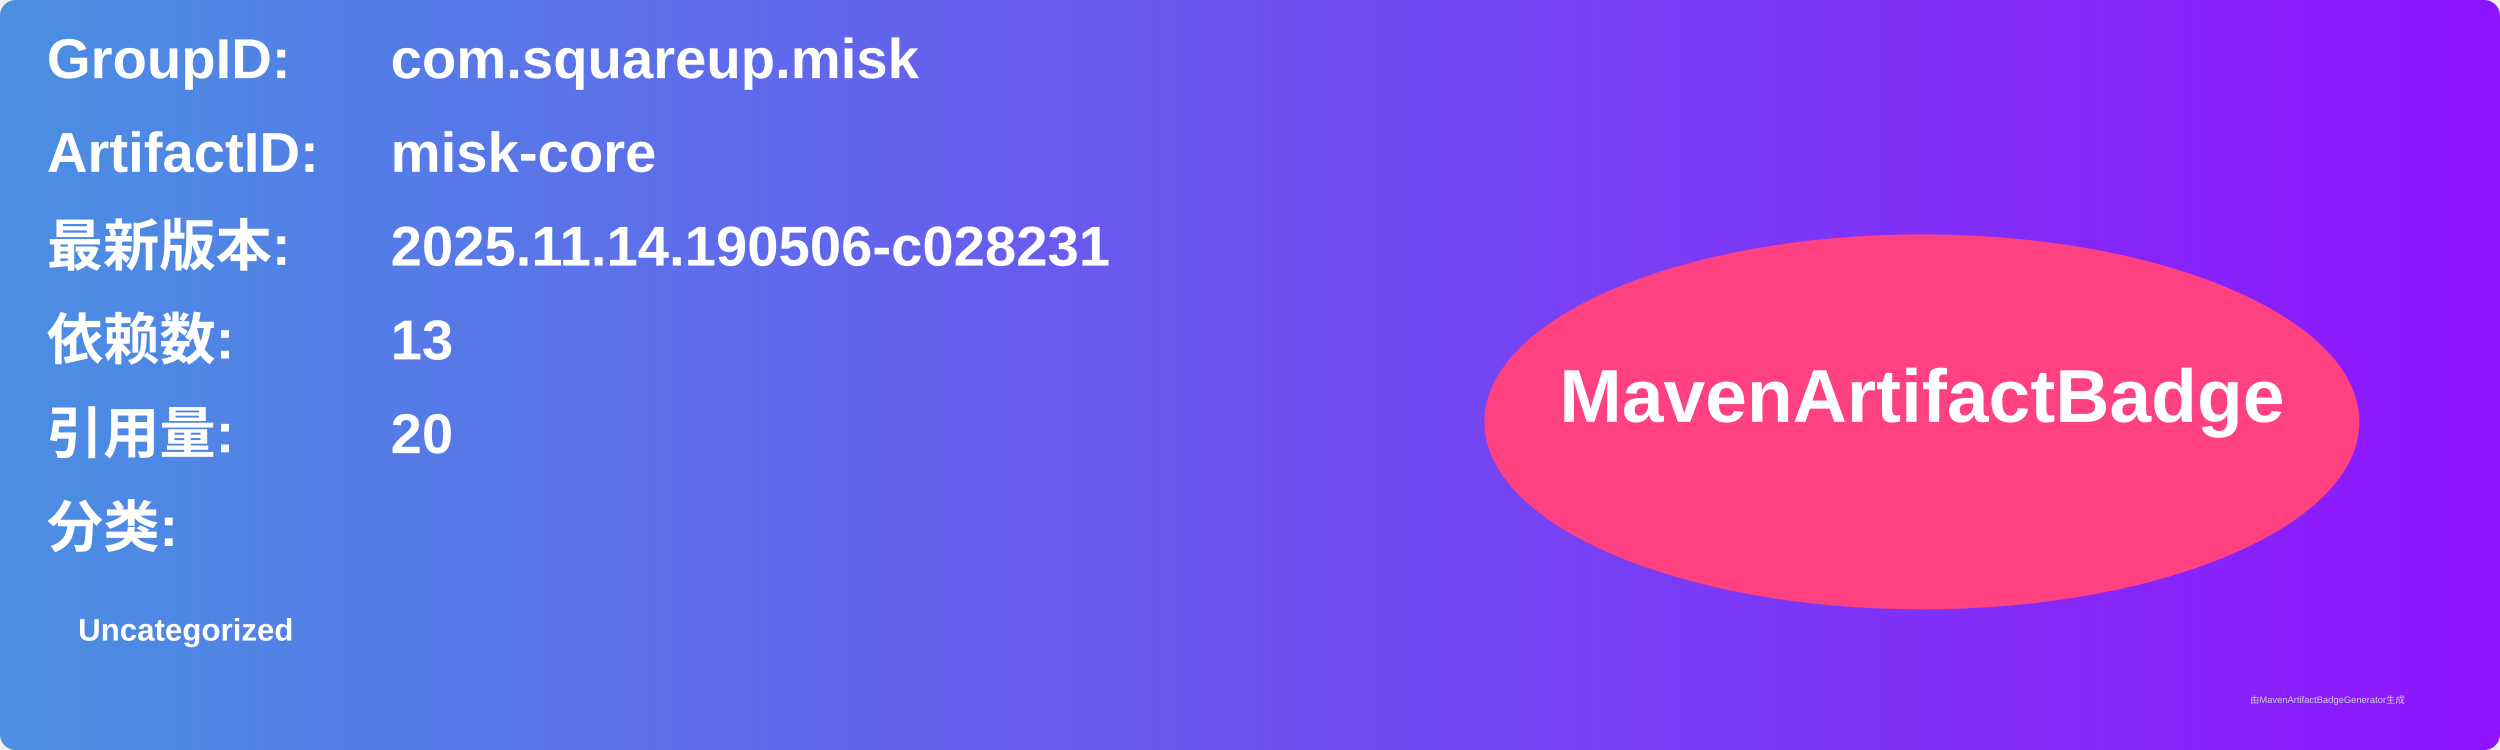
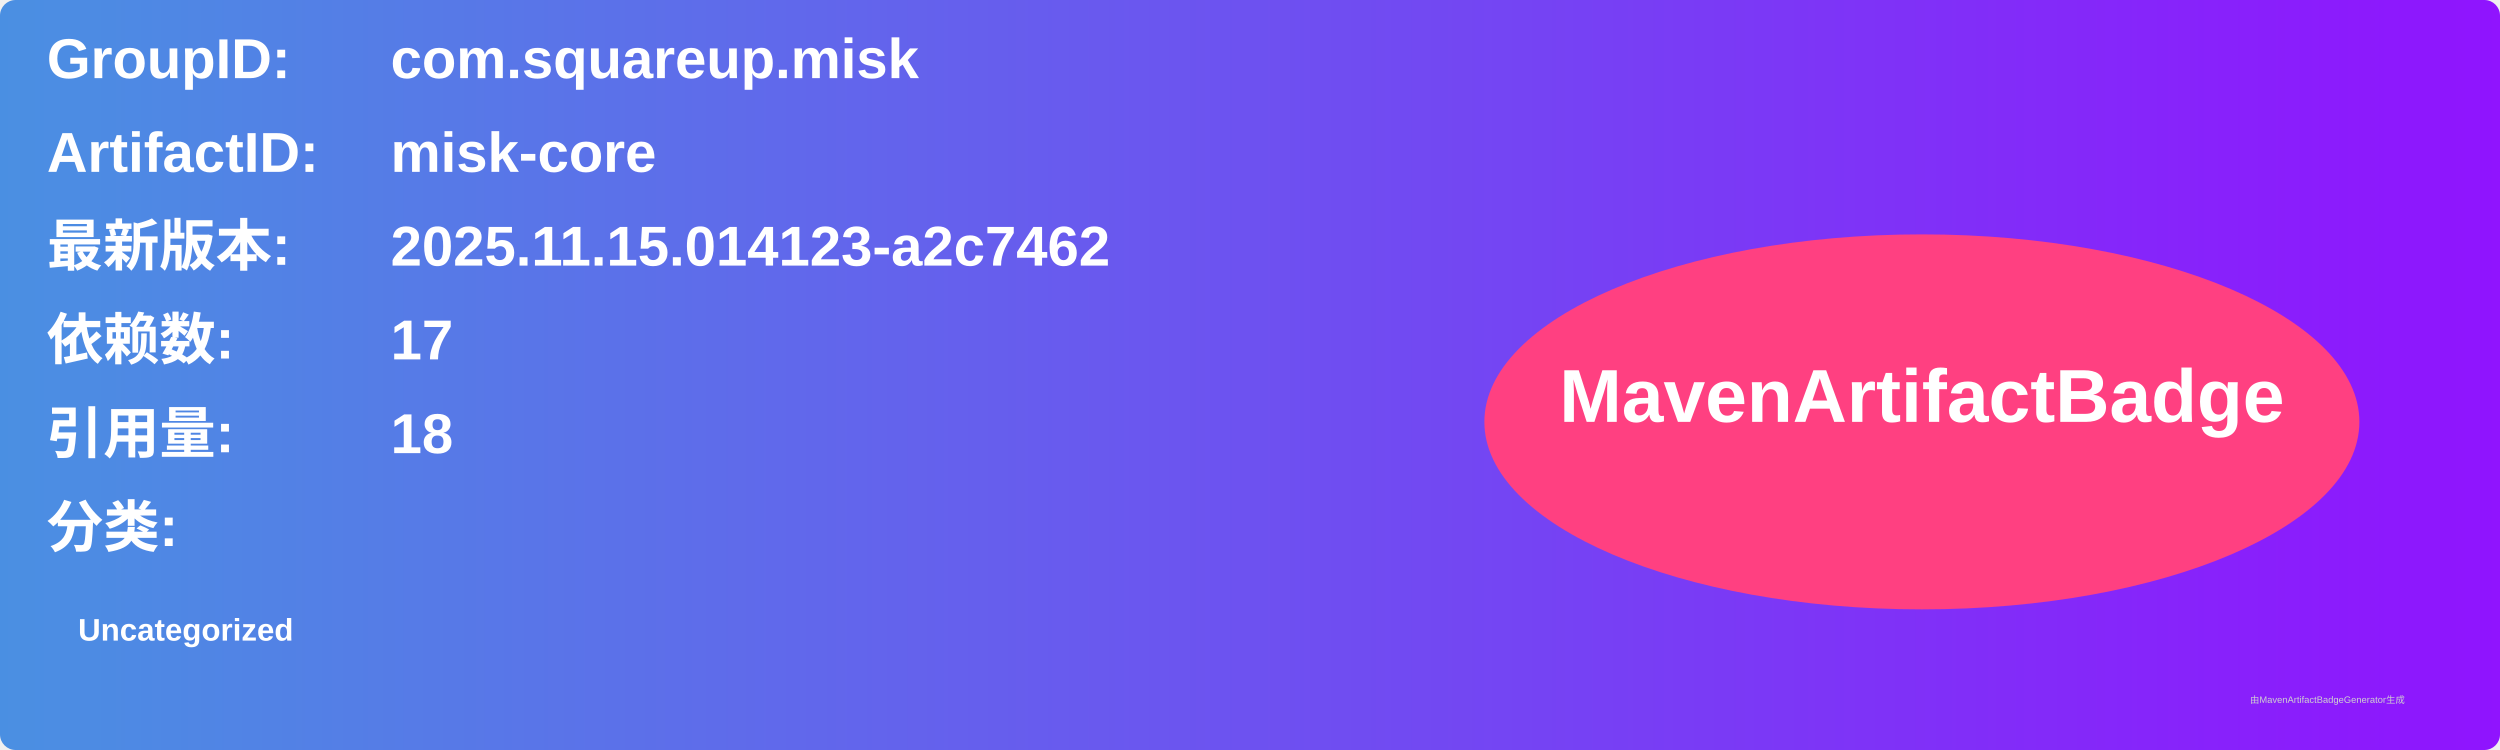
<svg xmlns="http://www.w3.org/2000/svg" width="800" height="240" viewBox="0 0 800 240">
  <linearGradient id="grad" x1="0%" y1="0%" x2="100%" y2="0%">
    <stop offset="0%" stop-color="#4a90e2" />
    <stop offset="100%" stop-color="#9013fe" />
  </linearGradient>
  <rect width="100%" height="100%" rx="5" ry="5" fill="url(#grad)" />
  <g transform="translate(15, 15)">
    <text x="0" y="10" font-family="Arial" font-size="18" fill="white" font-weight="bold" width="260">GroupID:</text>
    <text x="110" y="10" font-family="Arial" font-size="18" fill="white" font-weight="bold" width="460">com.squareup.misk</text>
    <text x="0" y="40" font-family="Arial" font-size="18" fill="white" font-weight="bold" width="260">ArtifactID:</text>
    <text x="110" y="40" font-family="Arial" font-size="18" fill="white" font-weight="bold" width="460">misk-core</text>
    <text x="0" y="70" font-family="Arial" font-size="18" fill="white" font-weight="bold">最新版本:</text>
    <text x="110" y="70" font-family="Arial" font-size="18" fill="white" font-weight="bold">
-       <tspan font-weight="bold">2025.11.14.190506-c028231</tspan>
+       <tspan font-weight="bold">2025.11.15.014123-a2c7462</tspan>
    </text>
    <text x="0" y="100" font-family="Arial" font-size="18" fill="white" font-weight="bold">依赖数: </text>
    <text x="110" y="100" font-family="Arial" font-size="18" fill="white">
-       <tspan font-weight="bold">13</tspan>
+       <tspan font-weight="bold">17</tspan>
    </text>
    <text x="0" y="130" font-family="Arial" font-size="18" fill="white" font-weight="bold">引用量: </text>
    <text x="110" y="130" font-family="Arial" font-size="18" fill="white">
-       <tspan font-weight="bold">20</tspan>
+       <tspan font-weight="bold">18</tspan>
    </text>
    <text x="0" y="160" font-family="Arial" font-size="18" fill="white" font-weight="bold">分类:</text>
    <text x="10" y="190" font-family="Arial" font-size="10" fill="white">
      <tspan font-weight="bold">Uncategorized</tspan>
    </text>
    <ellipse cx="600" cy="120" rx="140" ry="60" fill="#ff4081" />
    <text x="600" y="120" text-anchor="middle" font-family="Arial" font-size="24" fill="white" font-weight="bold">MavenArtifactBadge</text>
  </g>
  <text x="720" y="225" font-family="Arial" font-size="3" fill="#d0d0d0">由MavenArtifactBadgeGenerator生成</text>
</svg>
